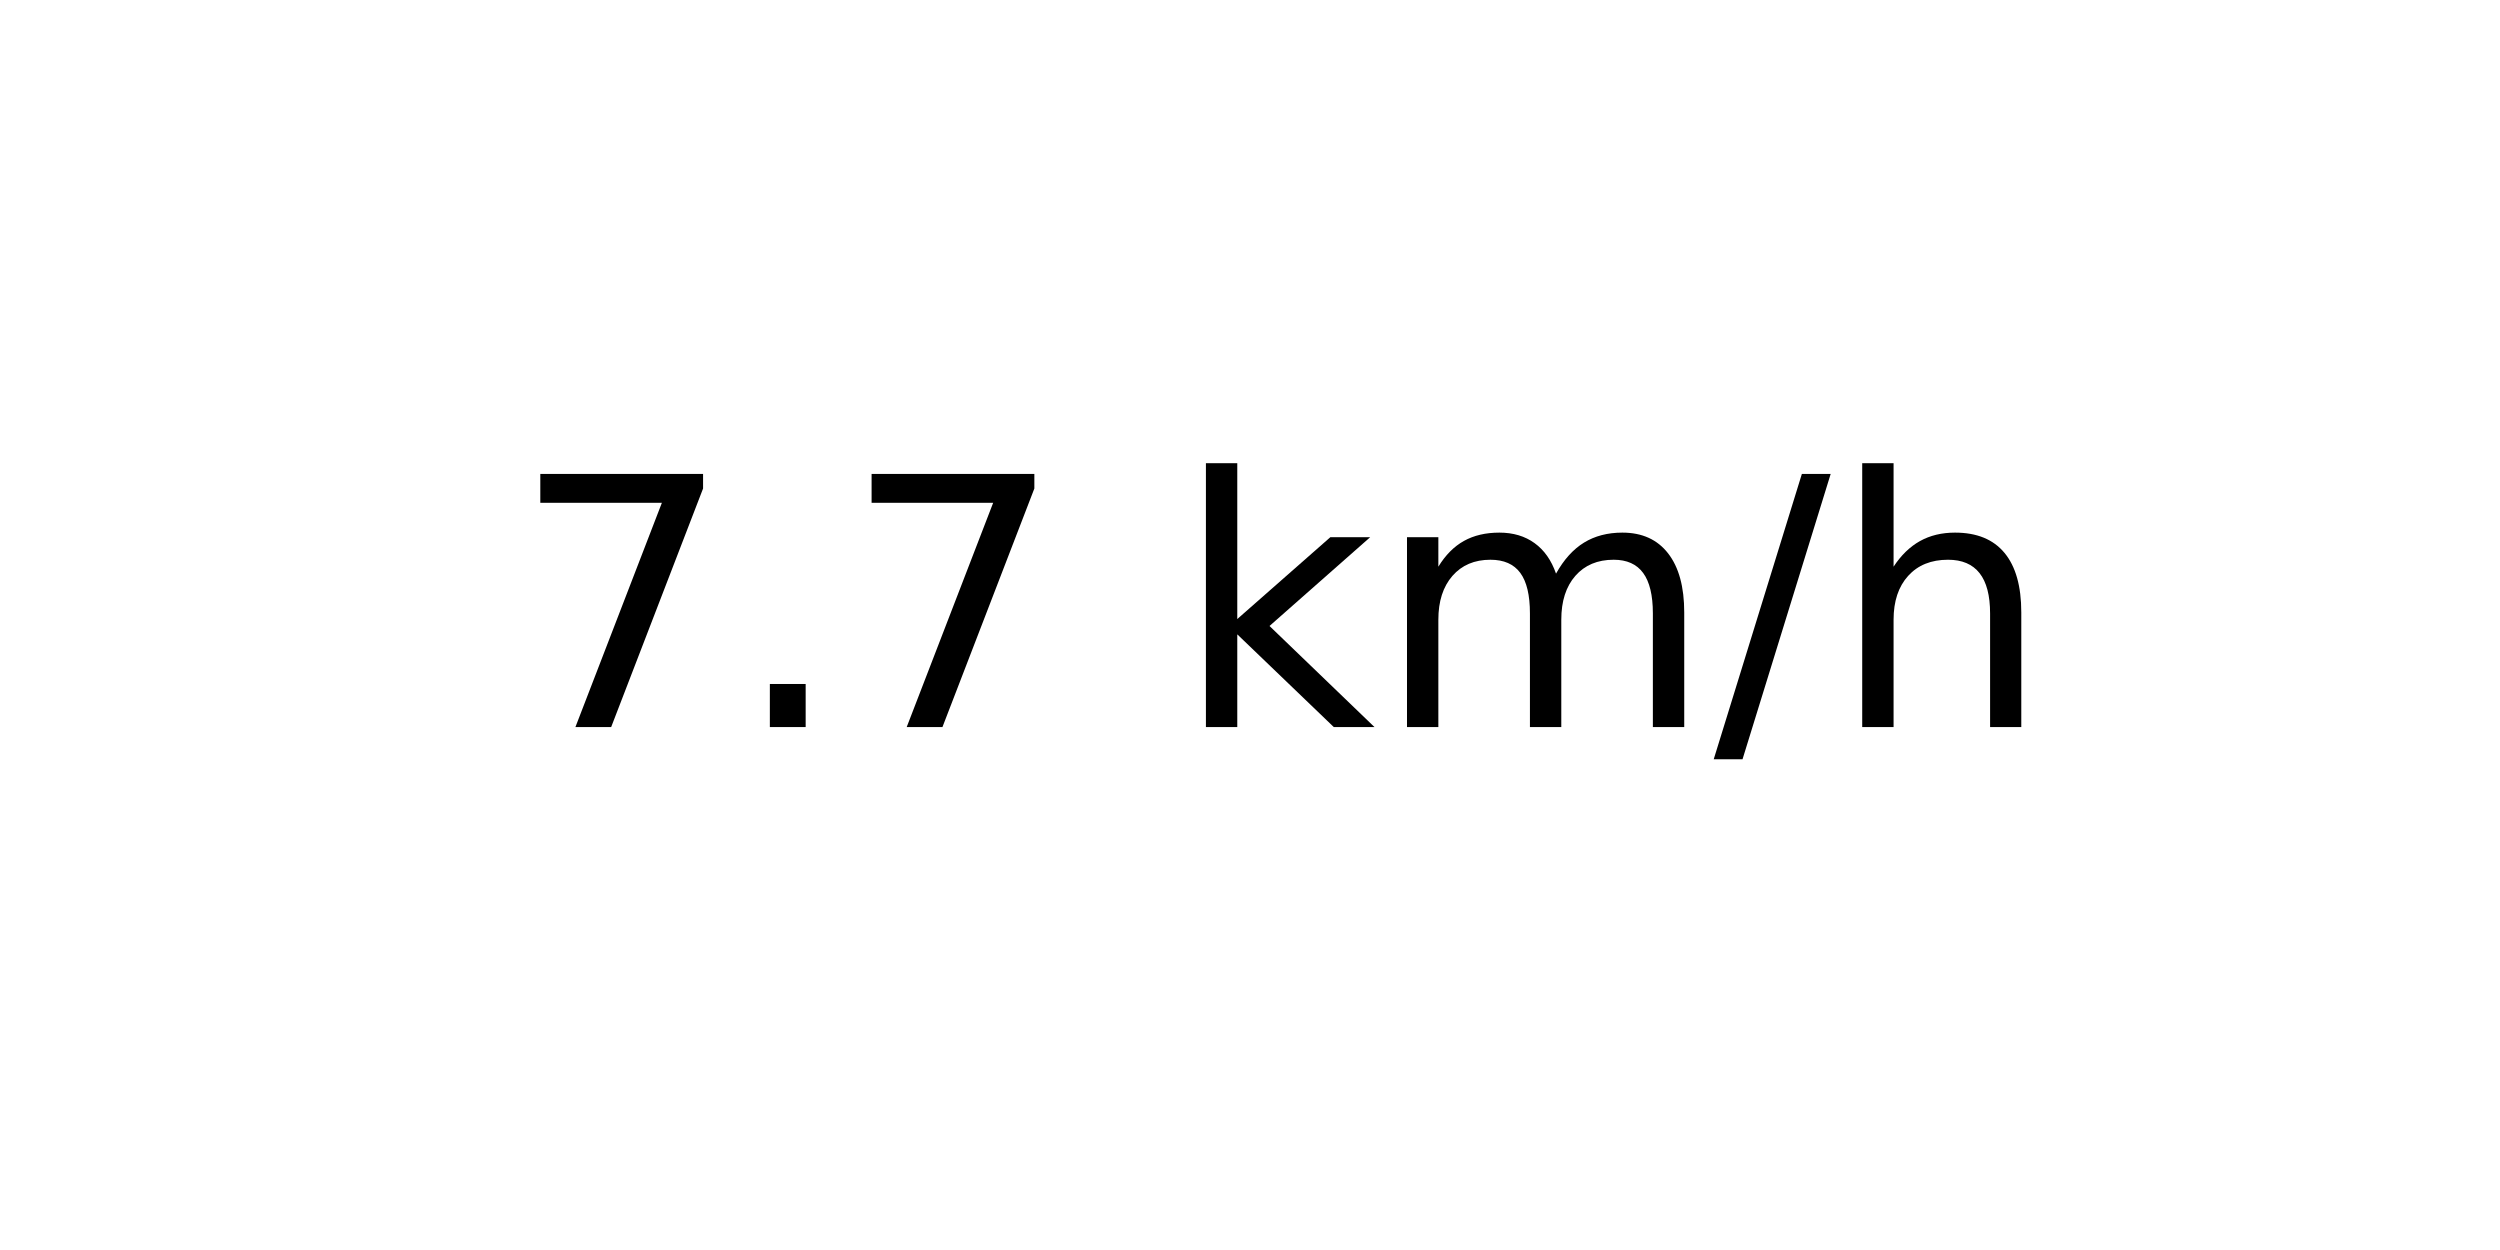
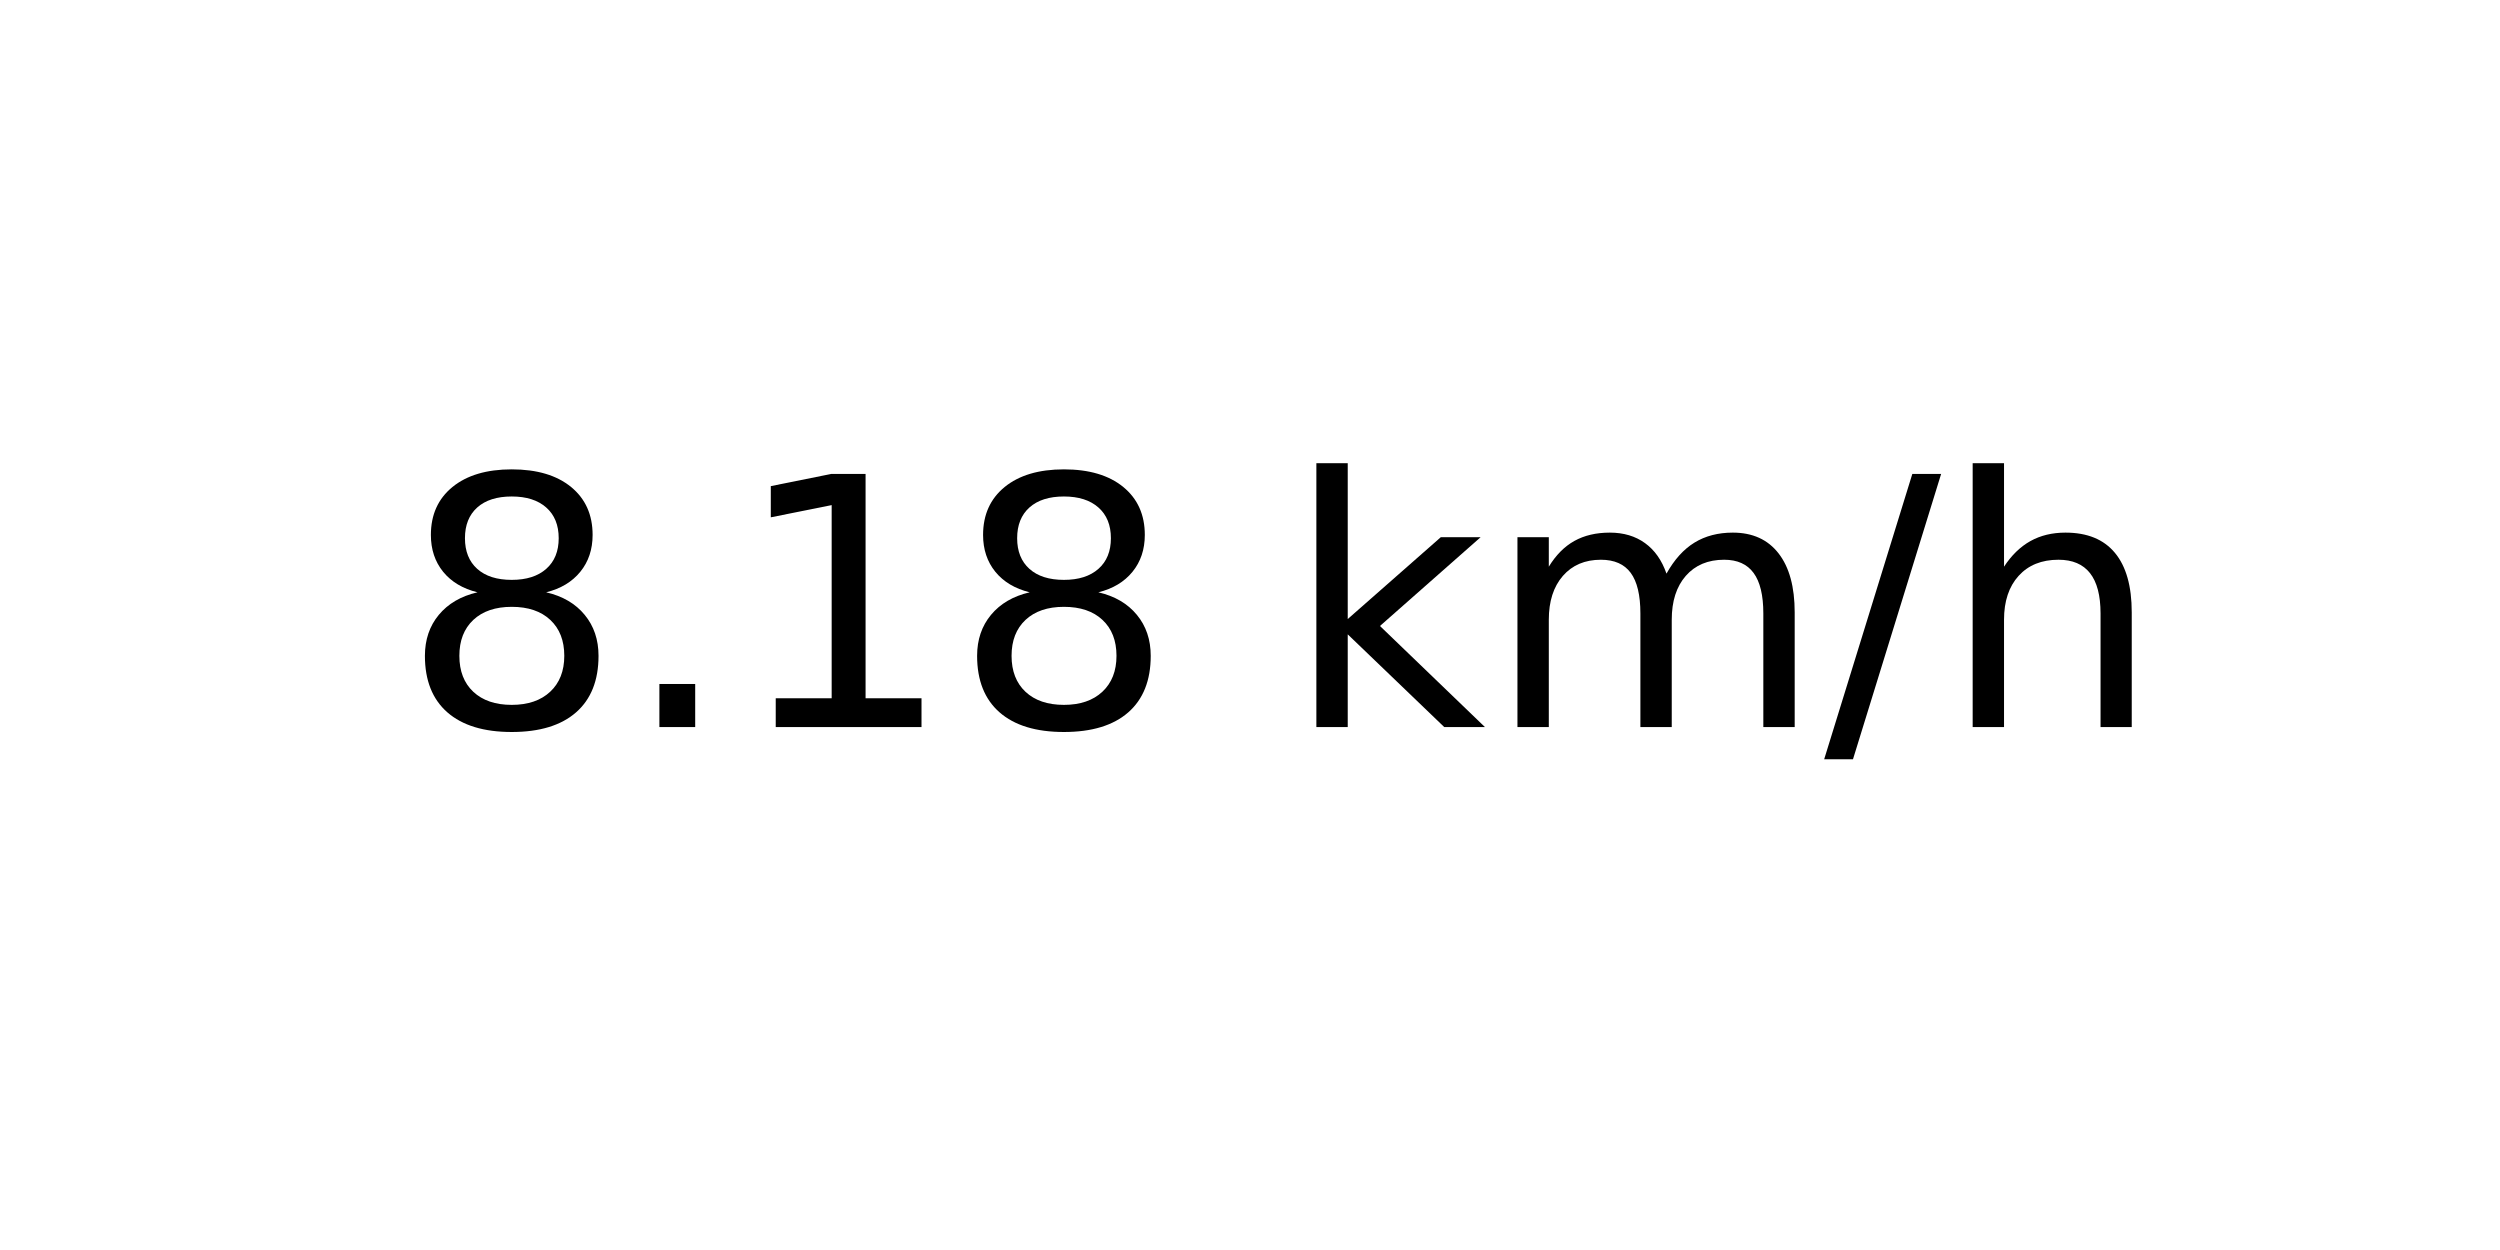
<svg xmlns="http://www.w3.org/2000/svg" xmlns:xlink="http://www.w3.org/1999/xlink" width="72pt" height="36pt" viewBox="0 0 72 36" version="1.1">
  <defs>
    <style type="text/css">*{stroke-linejoin: round; stroke-linecap: butt}</style>
  </defs>
  <g id="figure_1">
    <g id="axes_1">
      <g id="text_1">
-         <g transform="translate(14.74062 20.93937) scale(0.1 -0.1)">
+         <g transform="translate(11.55937 20.93937) scale(0.1 -0.1)">
          <defs>
-             <path id="DejaVuSans-37" d="M 525 4666  L 3525 4666  L 3525 4397  L 1831 0  L 1172 0  L 2766 4134  L 525 4134  L 525 4666  z " transform="scale(0.015625)" />
+             <path id="DejaVuSans-38" d="M 2034 2216  Q 1584 2216 1326 1975  Q 1069 1734 1069 1313  Q 1069 891 1326 650  Q 1584 409 2034 409  Q 2484 409 2743 651  Q 3003 894 3003 1313  Q 3003 1734 2745 1975  Q 2488 2216 2034 2216  z M 1403 2484  Q 997 2584 770 2862  Q 544 3141 544 3541  Q 544 4100 942 4425  Q 1341 4750 2034 4750  Q 2731 4750 3128 4425  Q 3525 4100 3525 3541  Q 3525 3141 3298 2862  Q 3072 2584 2669 2484  Q 3125 2378 3379 2068  Q 3634 1759 3634 1313  Q 3634 634 3220 271  Q 2806 -91 2034 -91  Q 1263 -91 848 271  Q 434 634 434 1313  Q 434 1759 690 2068  Q 947 2378 1403 2484  z M 1172 3481  Q 1172 3119 1398 2916  Q 1625 2713 2034 2713  Q 2441 2713 2670 2916  Q 2900 3119 2900 3481  Q 2900 3844 2670 4047  Q 2441 4250 2034 4250  Q 1625 4250 1398 4047  Q 1172 3844 1172 3481  z " transform="scale(0.015625)" />
            <path id="DejaVuSans-2e" d="M 684 794  L 1344 794  L 1344 0  L 684 0  L 684 794  z " transform="scale(0.015625)" />
+             <path id="DejaVuSans-31" d="M 794 531  L 1825 531  L 1825 4091  L 703 3866  L 703 4441  L 1819 4666  L 2450 4666  L 2450 531  L 3481 531  L 3481 0  L 794 0  L 794 531  z " transform="scale(0.015625)" />
            <path id="DejaVuSans-20" transform="scale(0.015625)" />
            <path id="DejaVuSans-6b" d="M 581 4863  L 1159 4863  L 1159 1991  L 2875 3500  L 3609 3500  L 1753 1863  L 3688 0  L 2938 0  L 1159 1709  L 1159 0  L 581 0  L 581 4863  z " transform="scale(0.015625)" />
            <path id="DejaVuSans-6d" d="M 3328 2828  Q 3544 3216 3844 3400  Q 4144 3584 4550 3584  Q 5097 3584 5394 3201  Q 5691 2819 5691 2113  L 5691 0  L 5113 0  L 5113 2094  Q 5113 2597 4934 2840  Q 4756 3084 4391 3084  Q 3944 3084 3684 2787  Q 3425 2491 3425 1978  L 3425 0  L 2847 0  L 2847 2094  Q 2847 2600 2669 2842  Q 2491 3084 2119 3084  Q 1678 3084 1418 2786  Q 1159 2488 1159 1978  L 1159 0  L 581 0  L 581 3500  L 1159 3500  L 1159 2956  Q 1356 3278 1631 3431  Q 1906 3584 2284 3584  Q 2666 3584 2933 3390  Q 3200 3197 3328 2828  z " transform="scale(0.015625)" />
            <path id="DejaVuSans-2f" d="M 1625 4666  L 2156 4666  L 531 -594  L 0 -594  L 1625 4666  z " transform="scale(0.015625)" />
            <path id="DejaVuSans-68" d="M 3513 2113  L 3513 0  L 2938 0  L 2938 2094  Q 2938 2591 2744 2837  Q 2550 3084 2163 3084  Q 1697 3084 1428 2787  Q 1159 2491 1159 1978  L 1159 0  L 581 0  L 581 4863  L 1159 4863  L 1159 2956  Q 1366 3272 1645 3428  Q 1925 3584 2291 3584  Q 2894 3584 3203 3211  Q 3513 2838 3513 2113  z " transform="scale(0.015625)" />
          </defs>
-           <use xlink:href="#DejaVuSans-37" />
+           <use xlink:href="#DejaVuSans-38" />
          <use xlink:href="#DejaVuSans-2e" x="63.623" />
-           <use xlink:href="#DejaVuSans-37" x="95.41" />
-           <use xlink:href="#DejaVuSans-20" x="159.033" />
-           <use xlink:href="#DejaVuSans-6b" x="190.82" />
-           <use xlink:href="#DejaVuSans-6d" x="248.73" />
-           <use xlink:href="#DejaVuSans-2f" x="346.143" />
-           <use xlink:href="#DejaVuSans-68" x="379.834" />
+           <use xlink:href="#DejaVuSans-31" x="95.41" />
+           <use xlink:href="#DejaVuSans-38" x="159.033" />
+           <use xlink:href="#DejaVuSans-20" x="222.656" />
+           <use xlink:href="#DejaVuSans-6b" x="254.443" />
+           <use xlink:href="#DejaVuSans-6d" x="312.354" />
+           <use xlink:href="#DejaVuSans-2f" x="409.766" />
+           <use xlink:href="#DejaVuSans-68" x="443.457" />
        </g>
      </g>
    </g>
  </g>
</svg>
